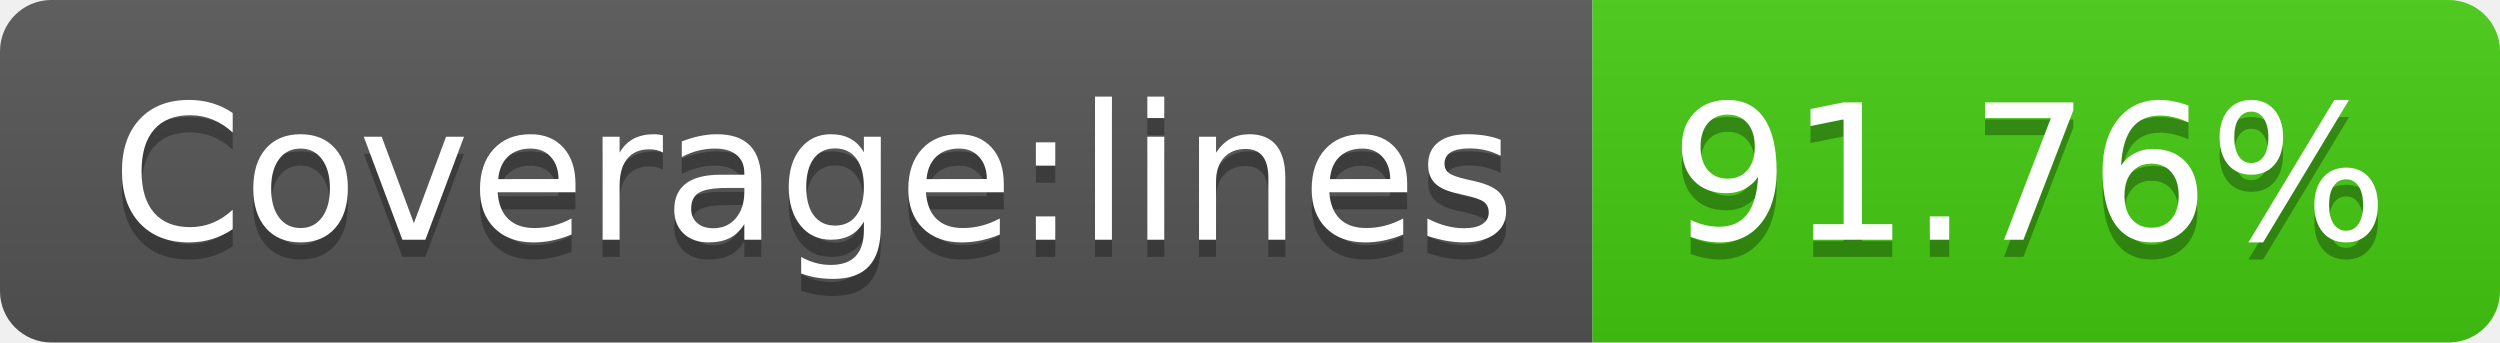
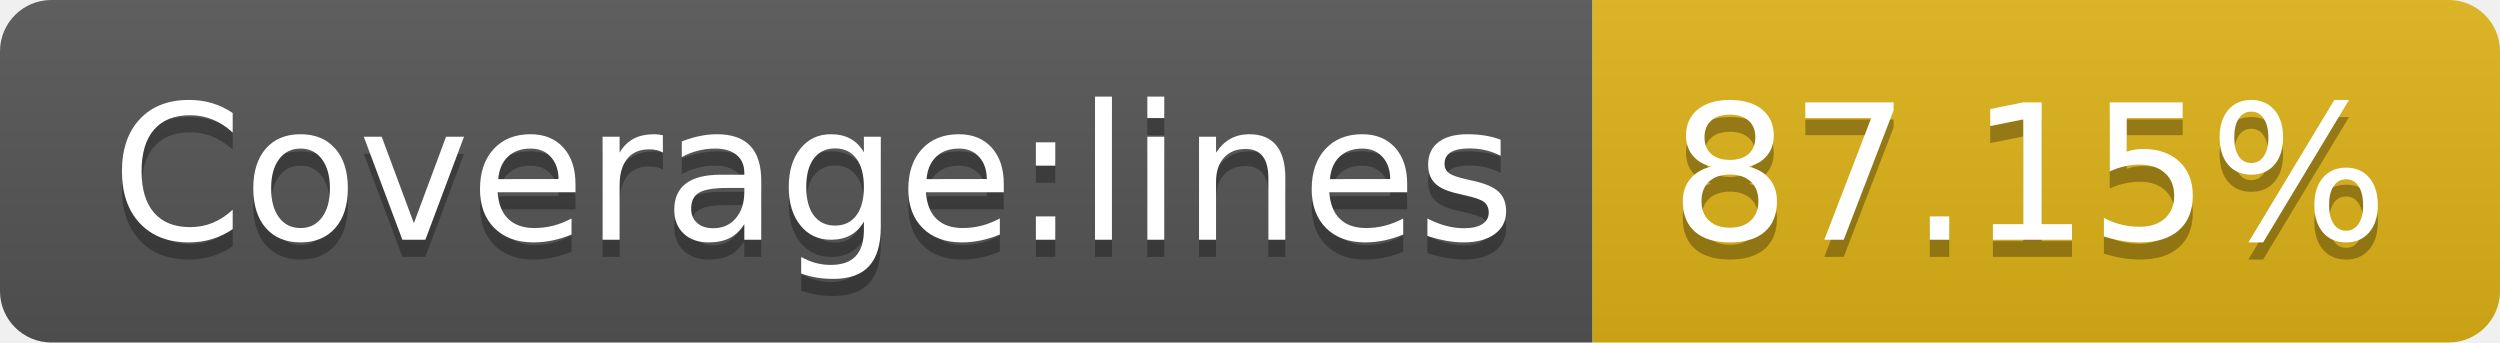
- <svg xmlns="http://www.w3.org/2000/svg" width="146" height="20">
+ <svg xmlns="http://www.w3.org/2000/svg" width="146" height="20" role="img" aria-label="Coverage:lines: 87.15%">
  <linearGradient id="s" x2="0" y2="100%">
    <stop offset="0" stop-color="#bbb" stop-opacity=".1" />
    <stop offset="1" stop-opacity=".1" />
  </linearGradient>
  <clipPath id="r">
    <rect width="146" height="20" rx="3" fill="#fff" />
  </clipPath>
  <g clip-path="url(#r)">
    <rect width="93" height="20" fill="#555" />
-     <rect x="93" width="53" height="20" fill="#4c1" />
+     <rect x="93" width="53" height="20" fill="#dfb317" />
    <rect width="146" height="20" fill="url(#s)" />
  </g>
  <g fill="#fff" text-anchor="middle" font-family="Verdana,Geneva,DejaVu Sans,sans-serif" text-rendering="geometricPrecision" font-size="110">
-     <text x="475" y="150" fill="#010101" fill-opacity=".3" transform="scale(.1)" textLength="830">Coverage:lines</text>
-     <text x="475" y="140" transform="scale(.1)" textLength="830">Coverage:lines</text>
-     <text x="1185" y="150" fill="#010101" fill-opacity=".3" transform="scale(.1)" textLength="430">91.76%</text>
-     <text x="1185" y="140" transform="scale(.1)" textLength="430">91.76%</text>
+     <text aria-hidden="true" x="475" y="150" fill="#010101" fill-opacity=".3" transform="scale(.1)" textLength="830">Coverage:lines</text>
+     <text x="475" y="140" transform="scale(.1)" fill="#fff" textLength="830">Coverage:lines</text>
+     <text aria-hidden="true" x="1185" y="150" fill="#010101" fill-opacity=".3" transform="scale(.1)" textLength="430">87.15%</text>
+     <text x="1185" y="140" transform="scale(.1)" fill="#fff" textLength="430">87.15%</text>
  </g>
</svg>
